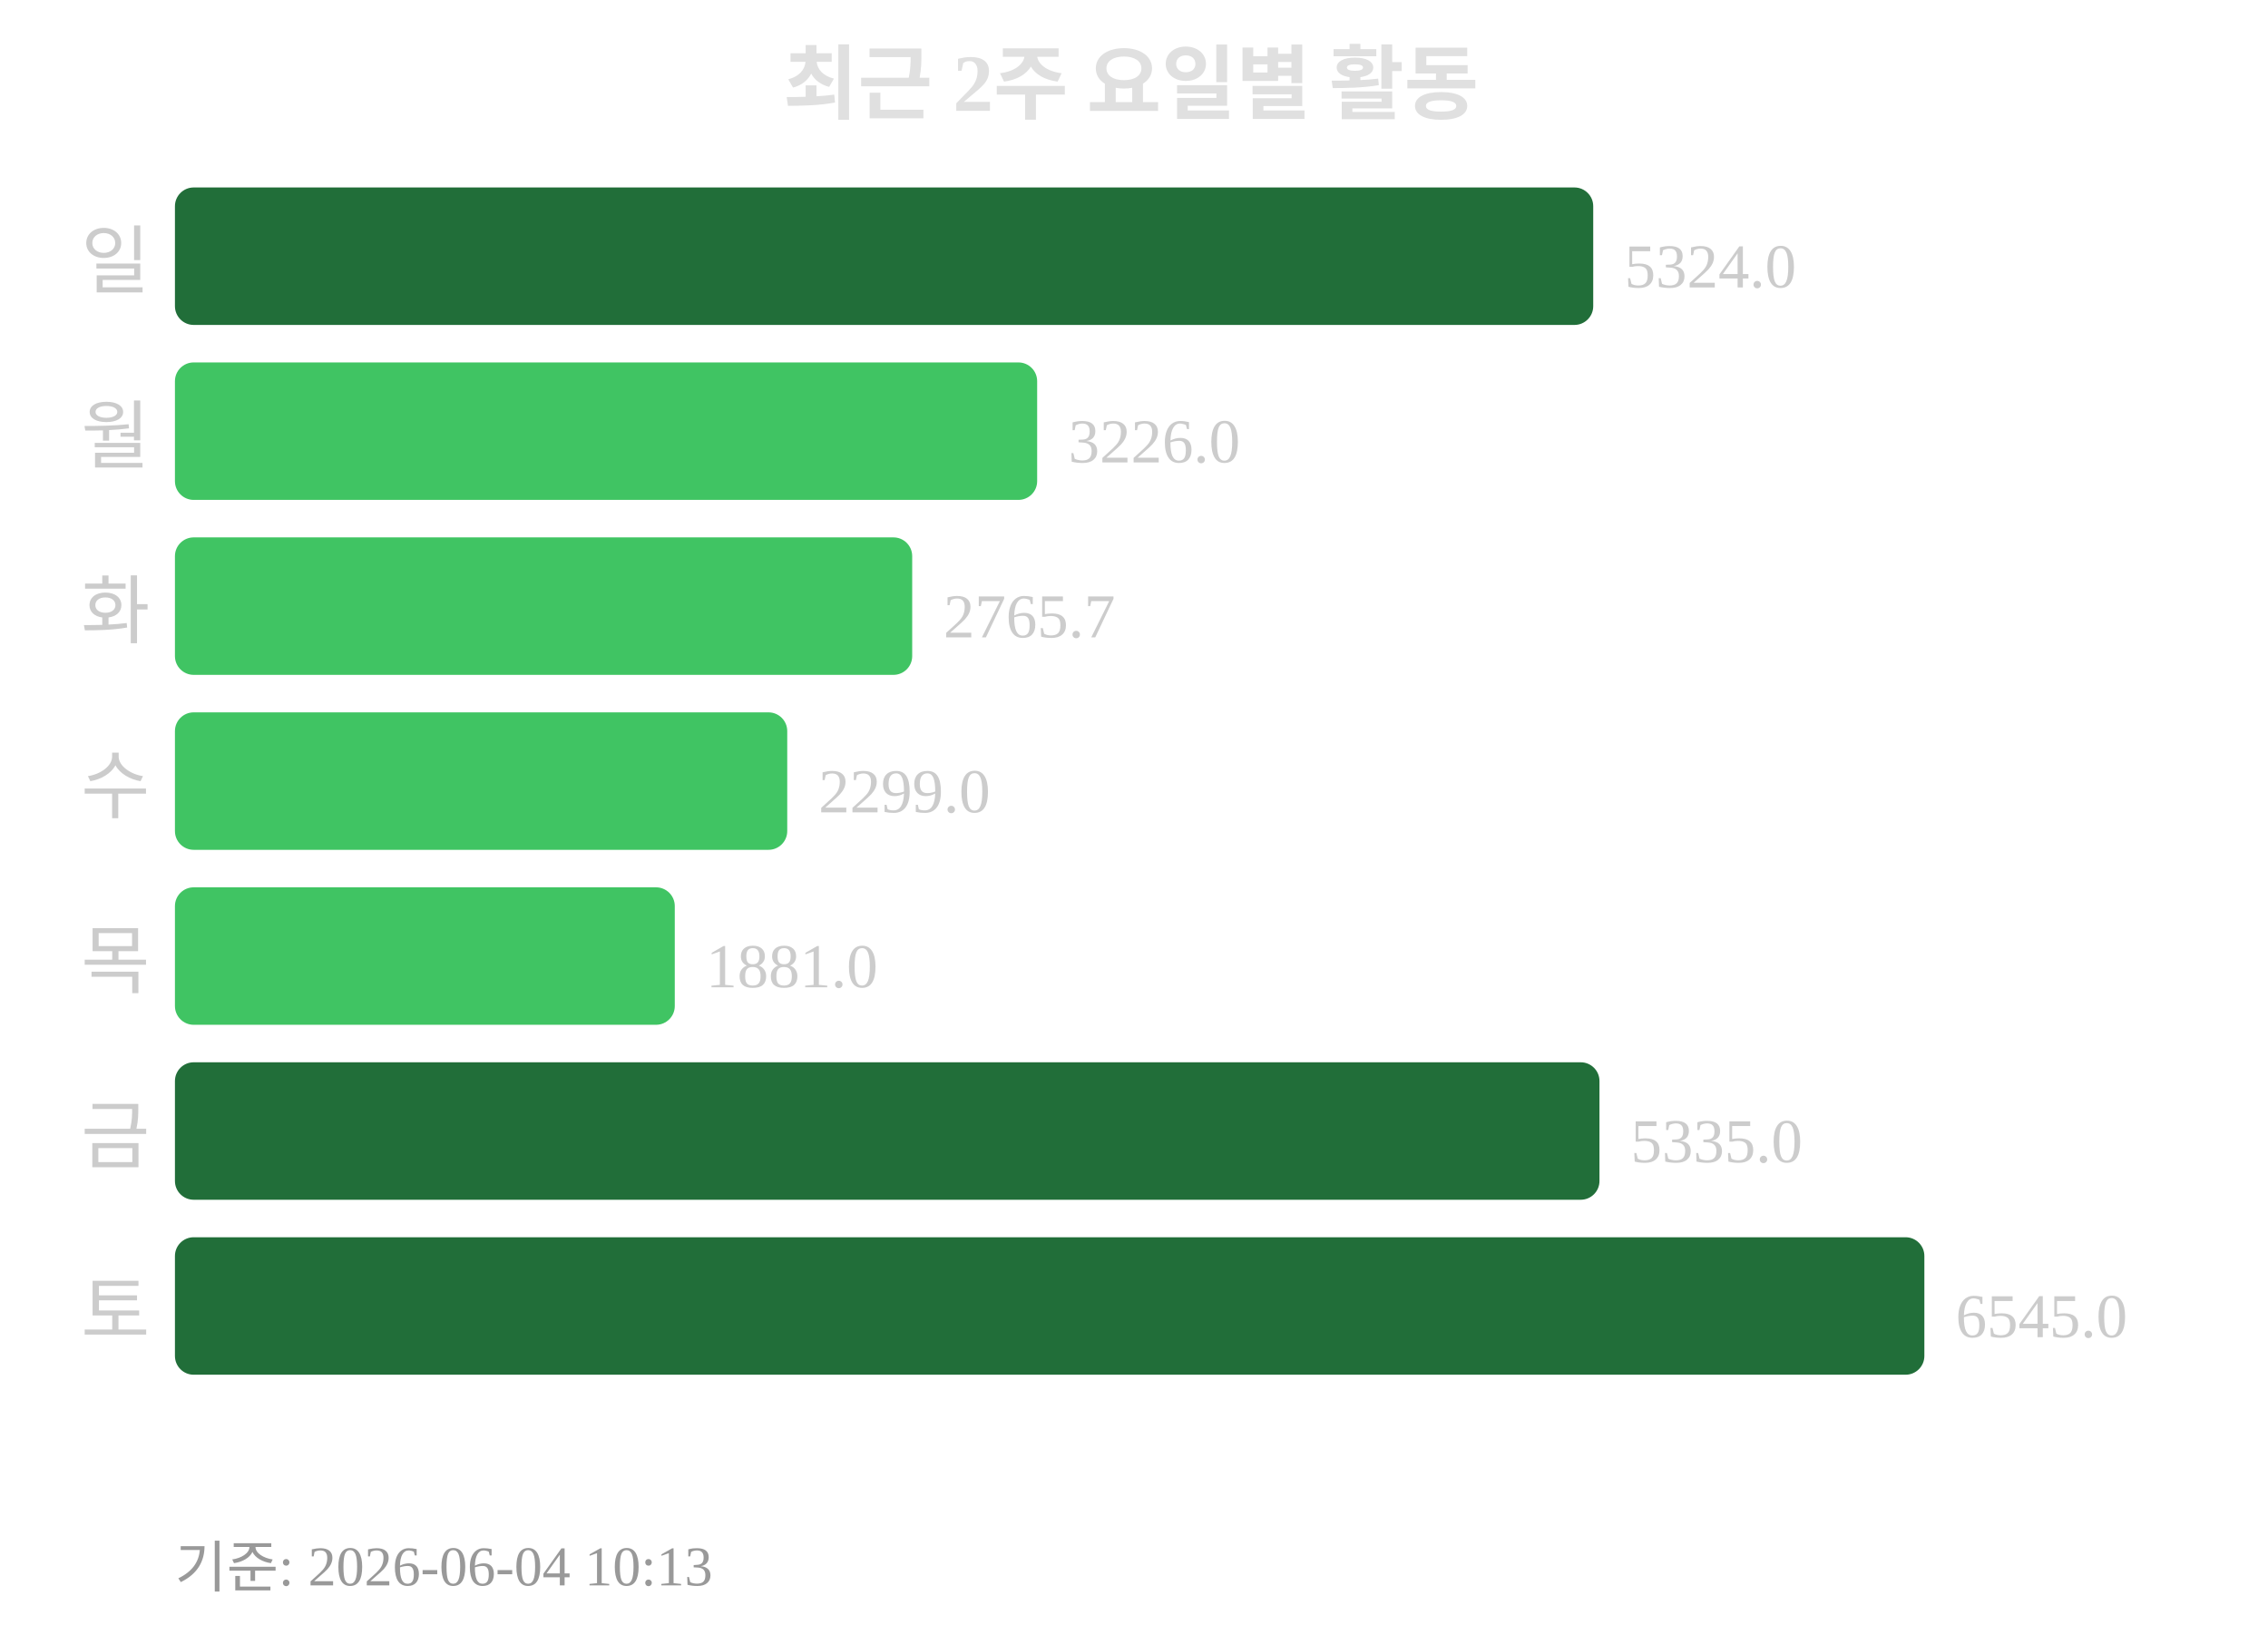
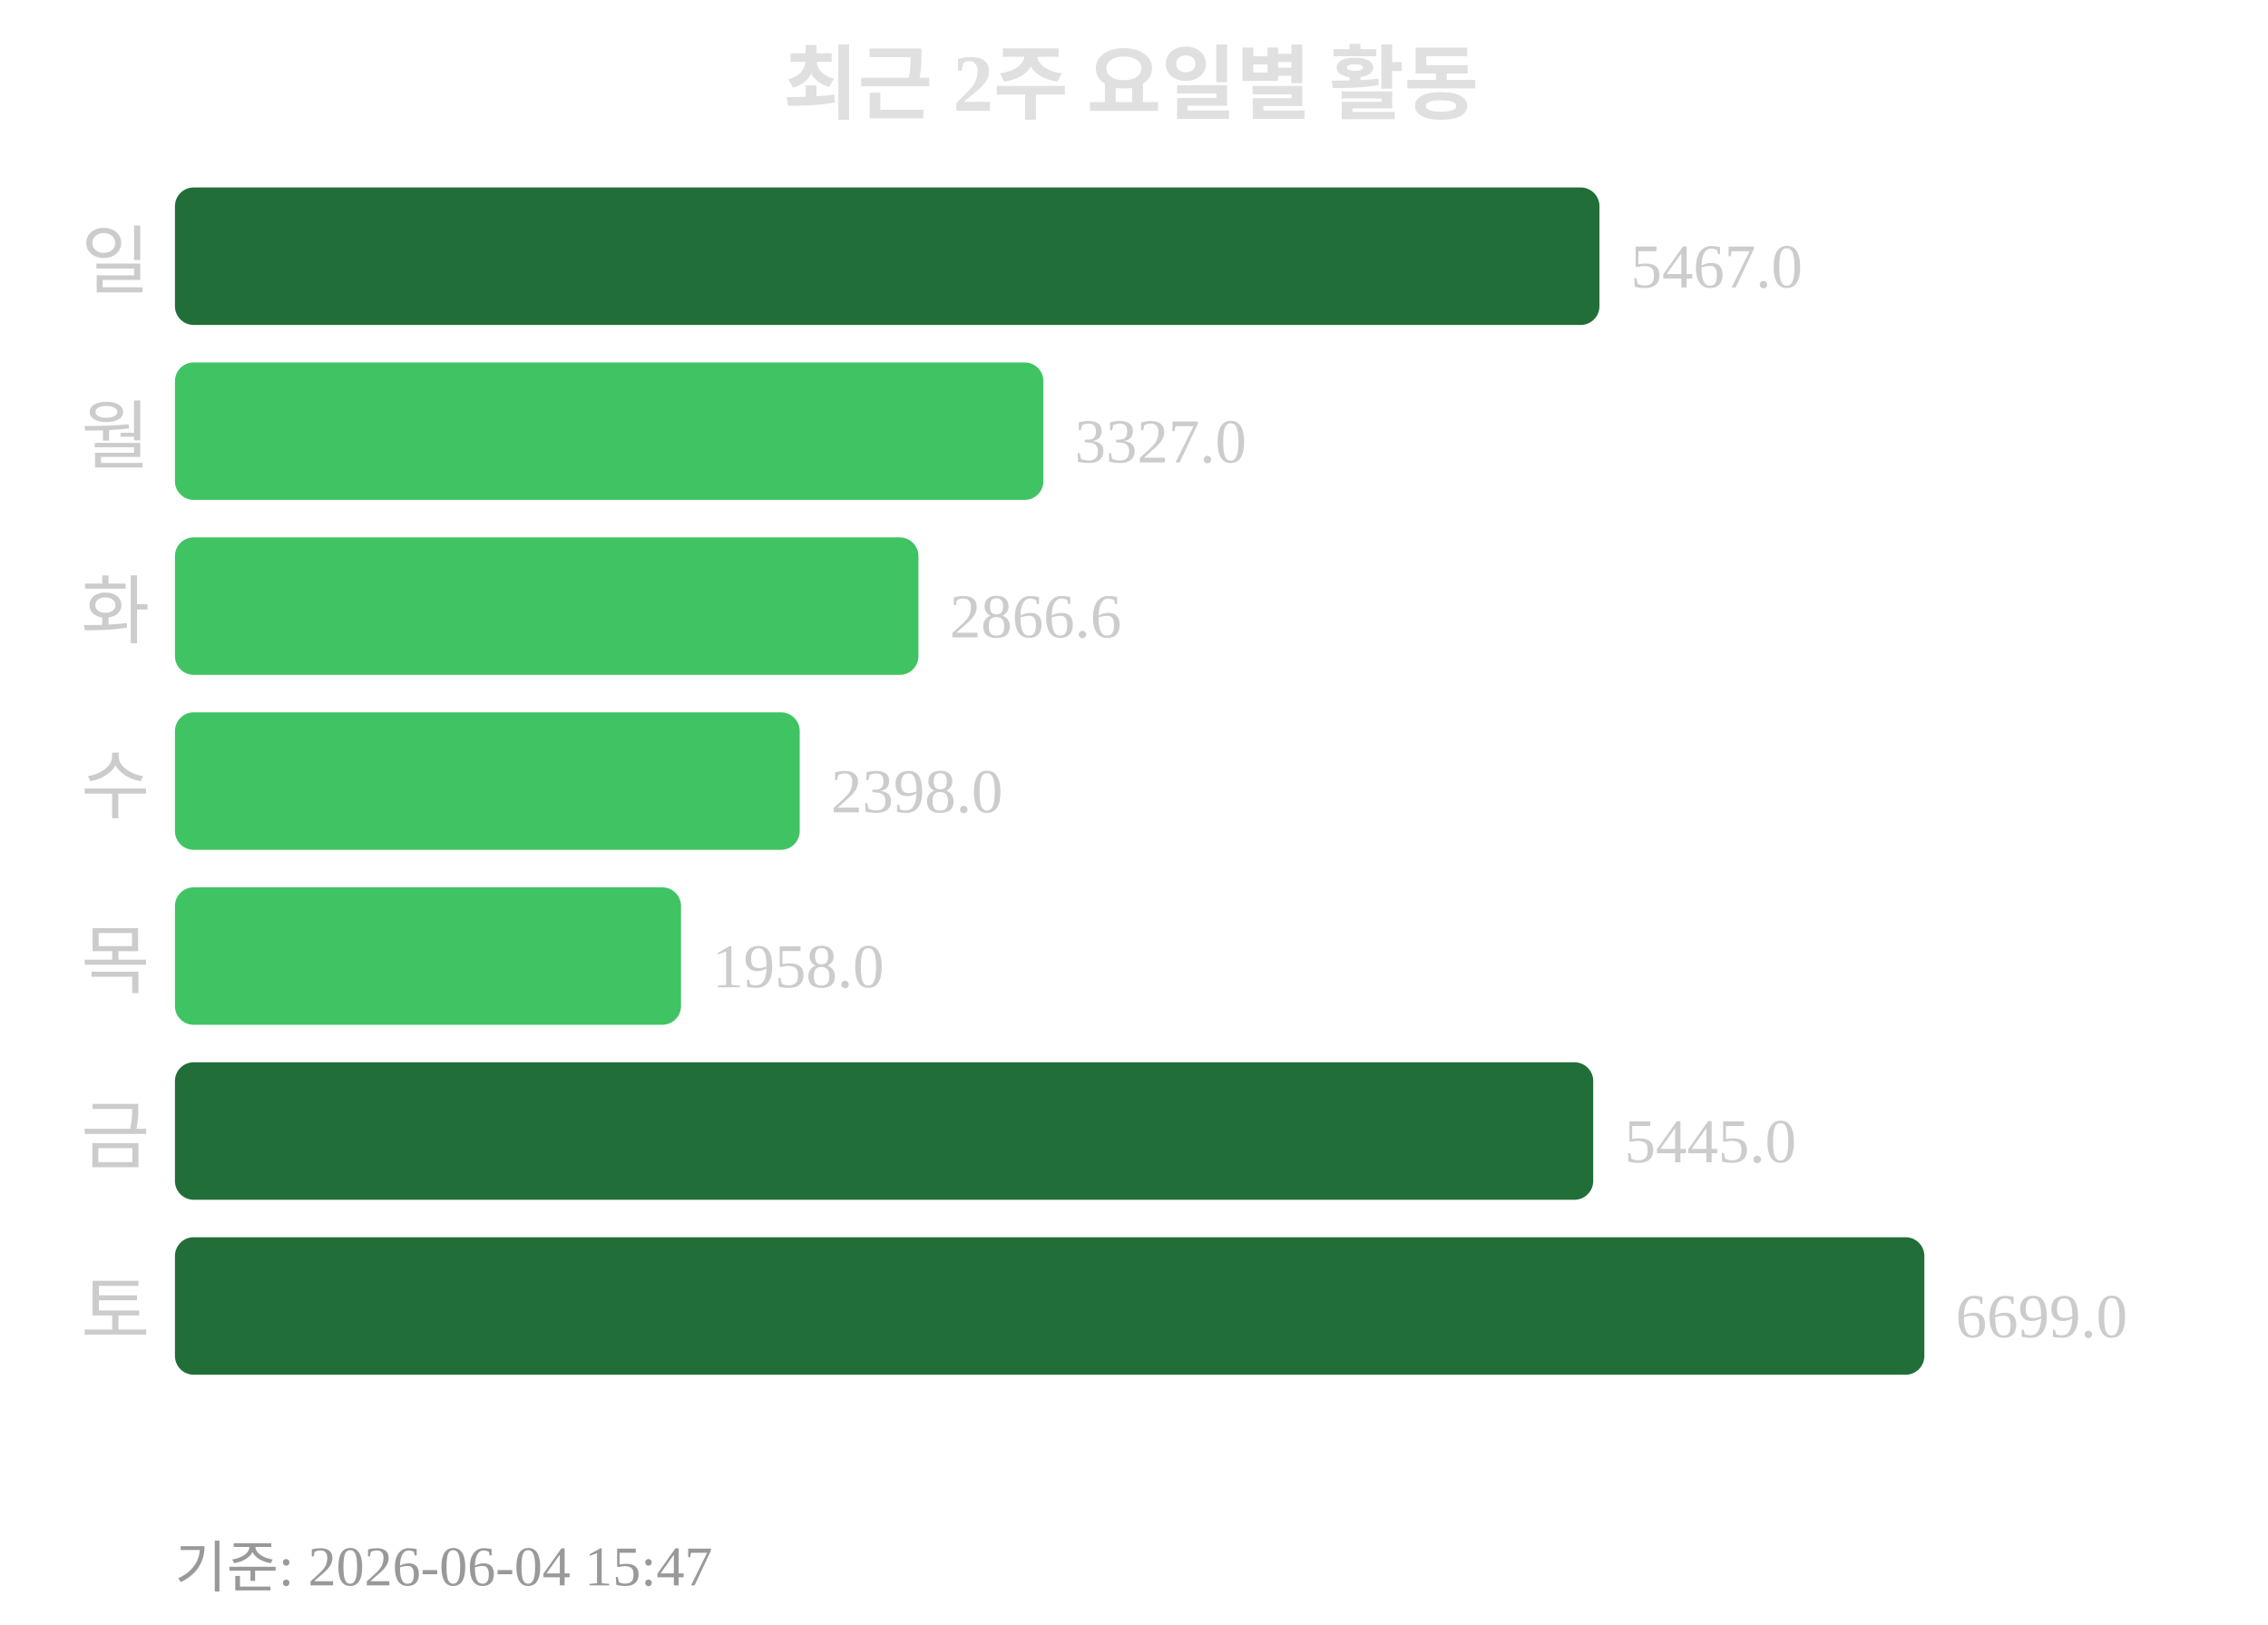
<svg xmlns="http://www.w3.org/2000/svg" width="363" height="260">
  <text x="181" y="18" text-anchor="middle" font-size="13" font-weight="bold" fill="#e0e0e0">최근 2주 요일별 활동</text>
  <text x="24" y="46" text-anchor="end" font-size="12" fill="#cccccc">일</text>
-   <rect x="28" y="30" width="227" height="22" rx="3" fill="#216e39" />
-   <text x="260" y="46" font-size="10" fill="#cccccc">5324.0</text>
+   <rect x="28" y="30" width="228" height="22" rx="3" fill="#216e39" />
+   <text x="261" y="46" font-size="10" fill="#cccccc">5467.0</text>
  <text x="24" y="74" text-anchor="end" font-size="12" fill="#cccccc">월</text>
-   <rect x="28" y="58" width="138" height="22" rx="3" fill="#40c463" />
-   <text x="171" y="74" font-size="10" fill="#cccccc">3226.0</text>
+   <rect x="28" y="58" width="139" height="22" rx="3" fill="#40c463" />
+   <text x="172" y="74" font-size="10" fill="#cccccc">3327.0</text>
  <text x="24" y="102" text-anchor="end" font-size="12" fill="#cccccc">화</text>
-   <rect x="28" y="86" width="118" height="22" rx="3" fill="#40c463" />
-   <text x="151" y="102" font-size="10" fill="#cccccc">2765.7</text>
+   <rect x="28" y="86" width="119" height="22" rx="3" fill="#40c463" />
+   <text x="152" y="102" font-size="10" fill="#cccccc">2866.6</text>
  <text x="24" y="130" text-anchor="end" font-size="12" fill="#cccccc">수</text>
-   <rect x="28" y="114" width="98" height="22" rx="3" fill="#40c463" />
-   <text x="131" y="130" font-size="10" fill="#cccccc">2299.0</text>
+   <rect x="28" y="114" width="100" height="22" rx="3" fill="#40c463" />
+   <text x="133" y="130" font-size="10" fill="#cccccc">2398.0</text>
  <text x="24" y="158" text-anchor="end" font-size="12" fill="#cccccc">목</text>
-   <rect x="28" y="142" width="80" height="22" rx="3" fill="#40c463" />
-   <text x="113" y="158" font-size="10" fill="#cccccc">1881.0</text>
+   <rect x="28" y="142" width="81" height="22" rx="3" fill="#40c463" />
+   <text x="114" y="158" font-size="10" fill="#cccccc">1958.0</text>
  <text x="24" y="186" text-anchor="end" font-size="12" fill="#cccccc">금</text>
-   <rect x="28" y="170" width="228" height="22" rx="3" fill="#216e39" />
-   <text x="261" y="186" font-size="10" fill="#cccccc">5335.0</text>
+   <rect x="28" y="170" width="227" height="22" rx="3" fill="#216e39" />
+   <text x="260" y="186" font-size="10" fill="#cccccc">5445.0</text>
  <text x="24" y="214" text-anchor="end" font-size="12" fill="#cccccc">토</text>
  <rect x="28" y="198" width="280" height="22" rx="3" fill="#216e39" />
-   <text x="313" y="214" font-size="10" fill="#cccccc">6545.0</text>
-   <text x="28" y="254" font-size="9" fill="#999999">기준: 2026-06-04 10:13</text>
+   <text x="313" y="214" font-size="10" fill="#cccccc">6699.0</text>
+   <text x="28" y="254" font-size="9" fill="#999999">기준: 2026-06-04 15:47</text>
</svg>
